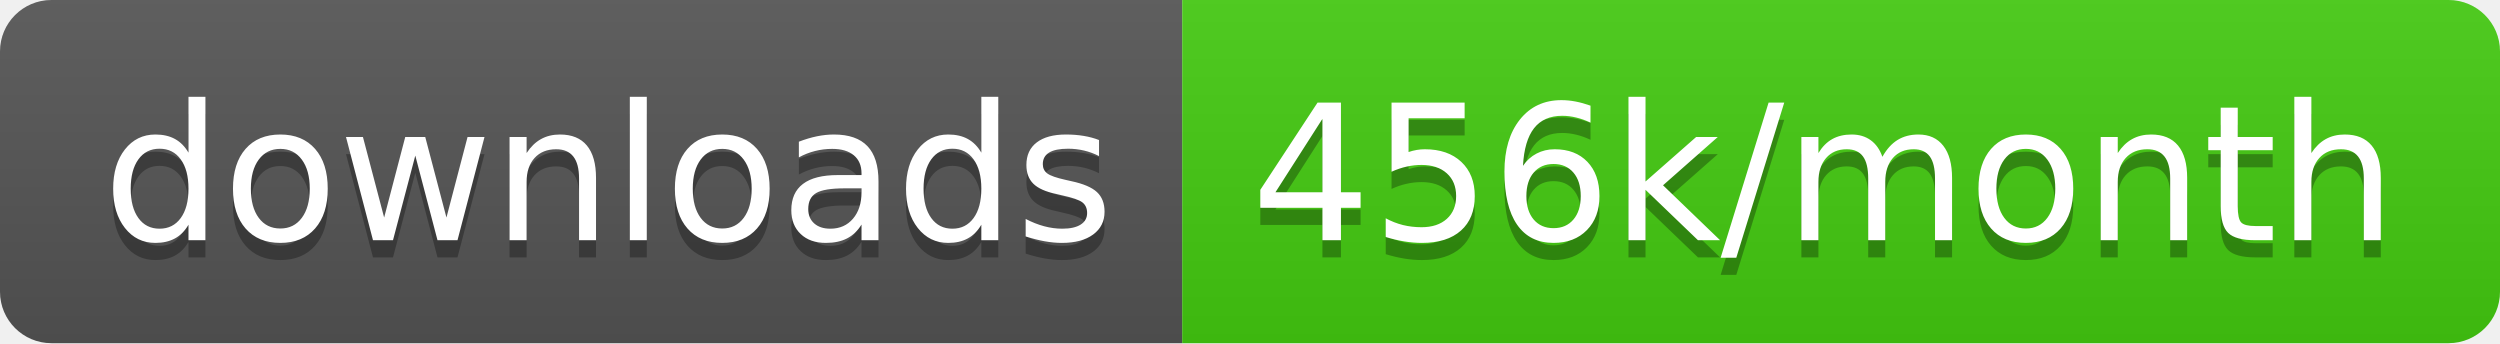
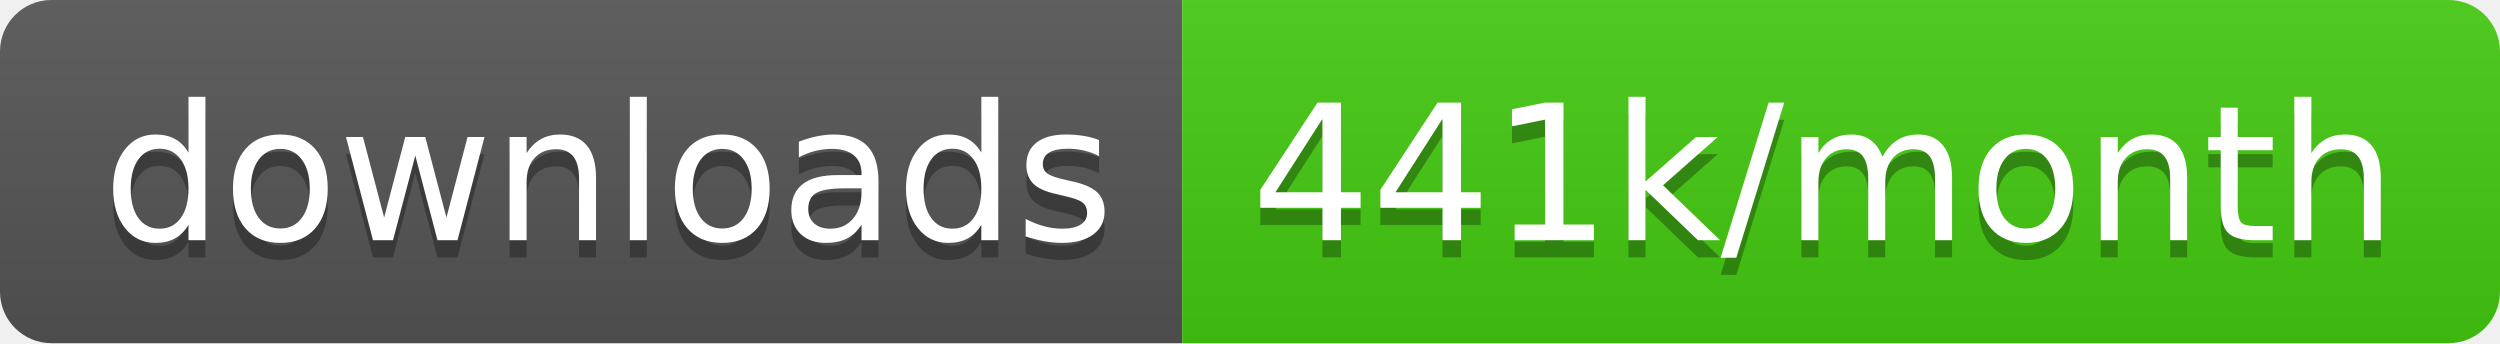
<svg xmlns="http://www.w3.org/2000/svg" width="145.7" height="20">
  <linearGradient id="smooth" x2="0" y2="100%">
    <stop offset="0" stop-color="#bbb" stop-opacity=".1" />
    <stop offset="1" stop-opacity=".1" />
  </linearGradient>
  <clipPath id="round">
    <rect width="145.7" height="20" rx="3" fill="#fff" />
  </clipPath>
  <g clip-path="url(#round)">
    <rect width="68.9" height="20" fill="#555" />
    <rect x="68.9" width="76.8" height="20" fill="#4c1" />
    <rect width="145.7" height="20" fill="url(#smooth)" />
  </g>
  <g fill="#fff" text-anchor="middle" font-family="DejaVu Sans,Verdana,Geneva,sans-serif" font-size="110">
    <text x="354.5" y="150" fill="#010101" fill-opacity=".3" transform="scale(0.1)" textLength="589.0" lengthAdjust="spacing">downloads</text>
    <text x="354.5" y="140" transform="scale(0.1)" textLength="589.0" lengthAdjust="spacing">downloads</text>
-     <text x="1063.0" y="150" fill="#010101" fill-opacity=".3" transform="scale(0.1)" textLength="668.0" lengthAdjust="spacing">456k/month</text>
-     <text x="1063.0" y="140" transform="scale(0.1)" textLength="668.0" lengthAdjust="spacing">456k/month</text>
+     <text x="1063.0" y="150" fill="#010101" fill-opacity=".3" transform="scale(0.1)" textLength="668.0" lengthAdjust="spacing">441k/month</text>
+     <text x="1063.0" y="140" transform="scale(0.1)" textLength="668.0" lengthAdjust="spacing">441k/month</text>
  </g>
</svg>
